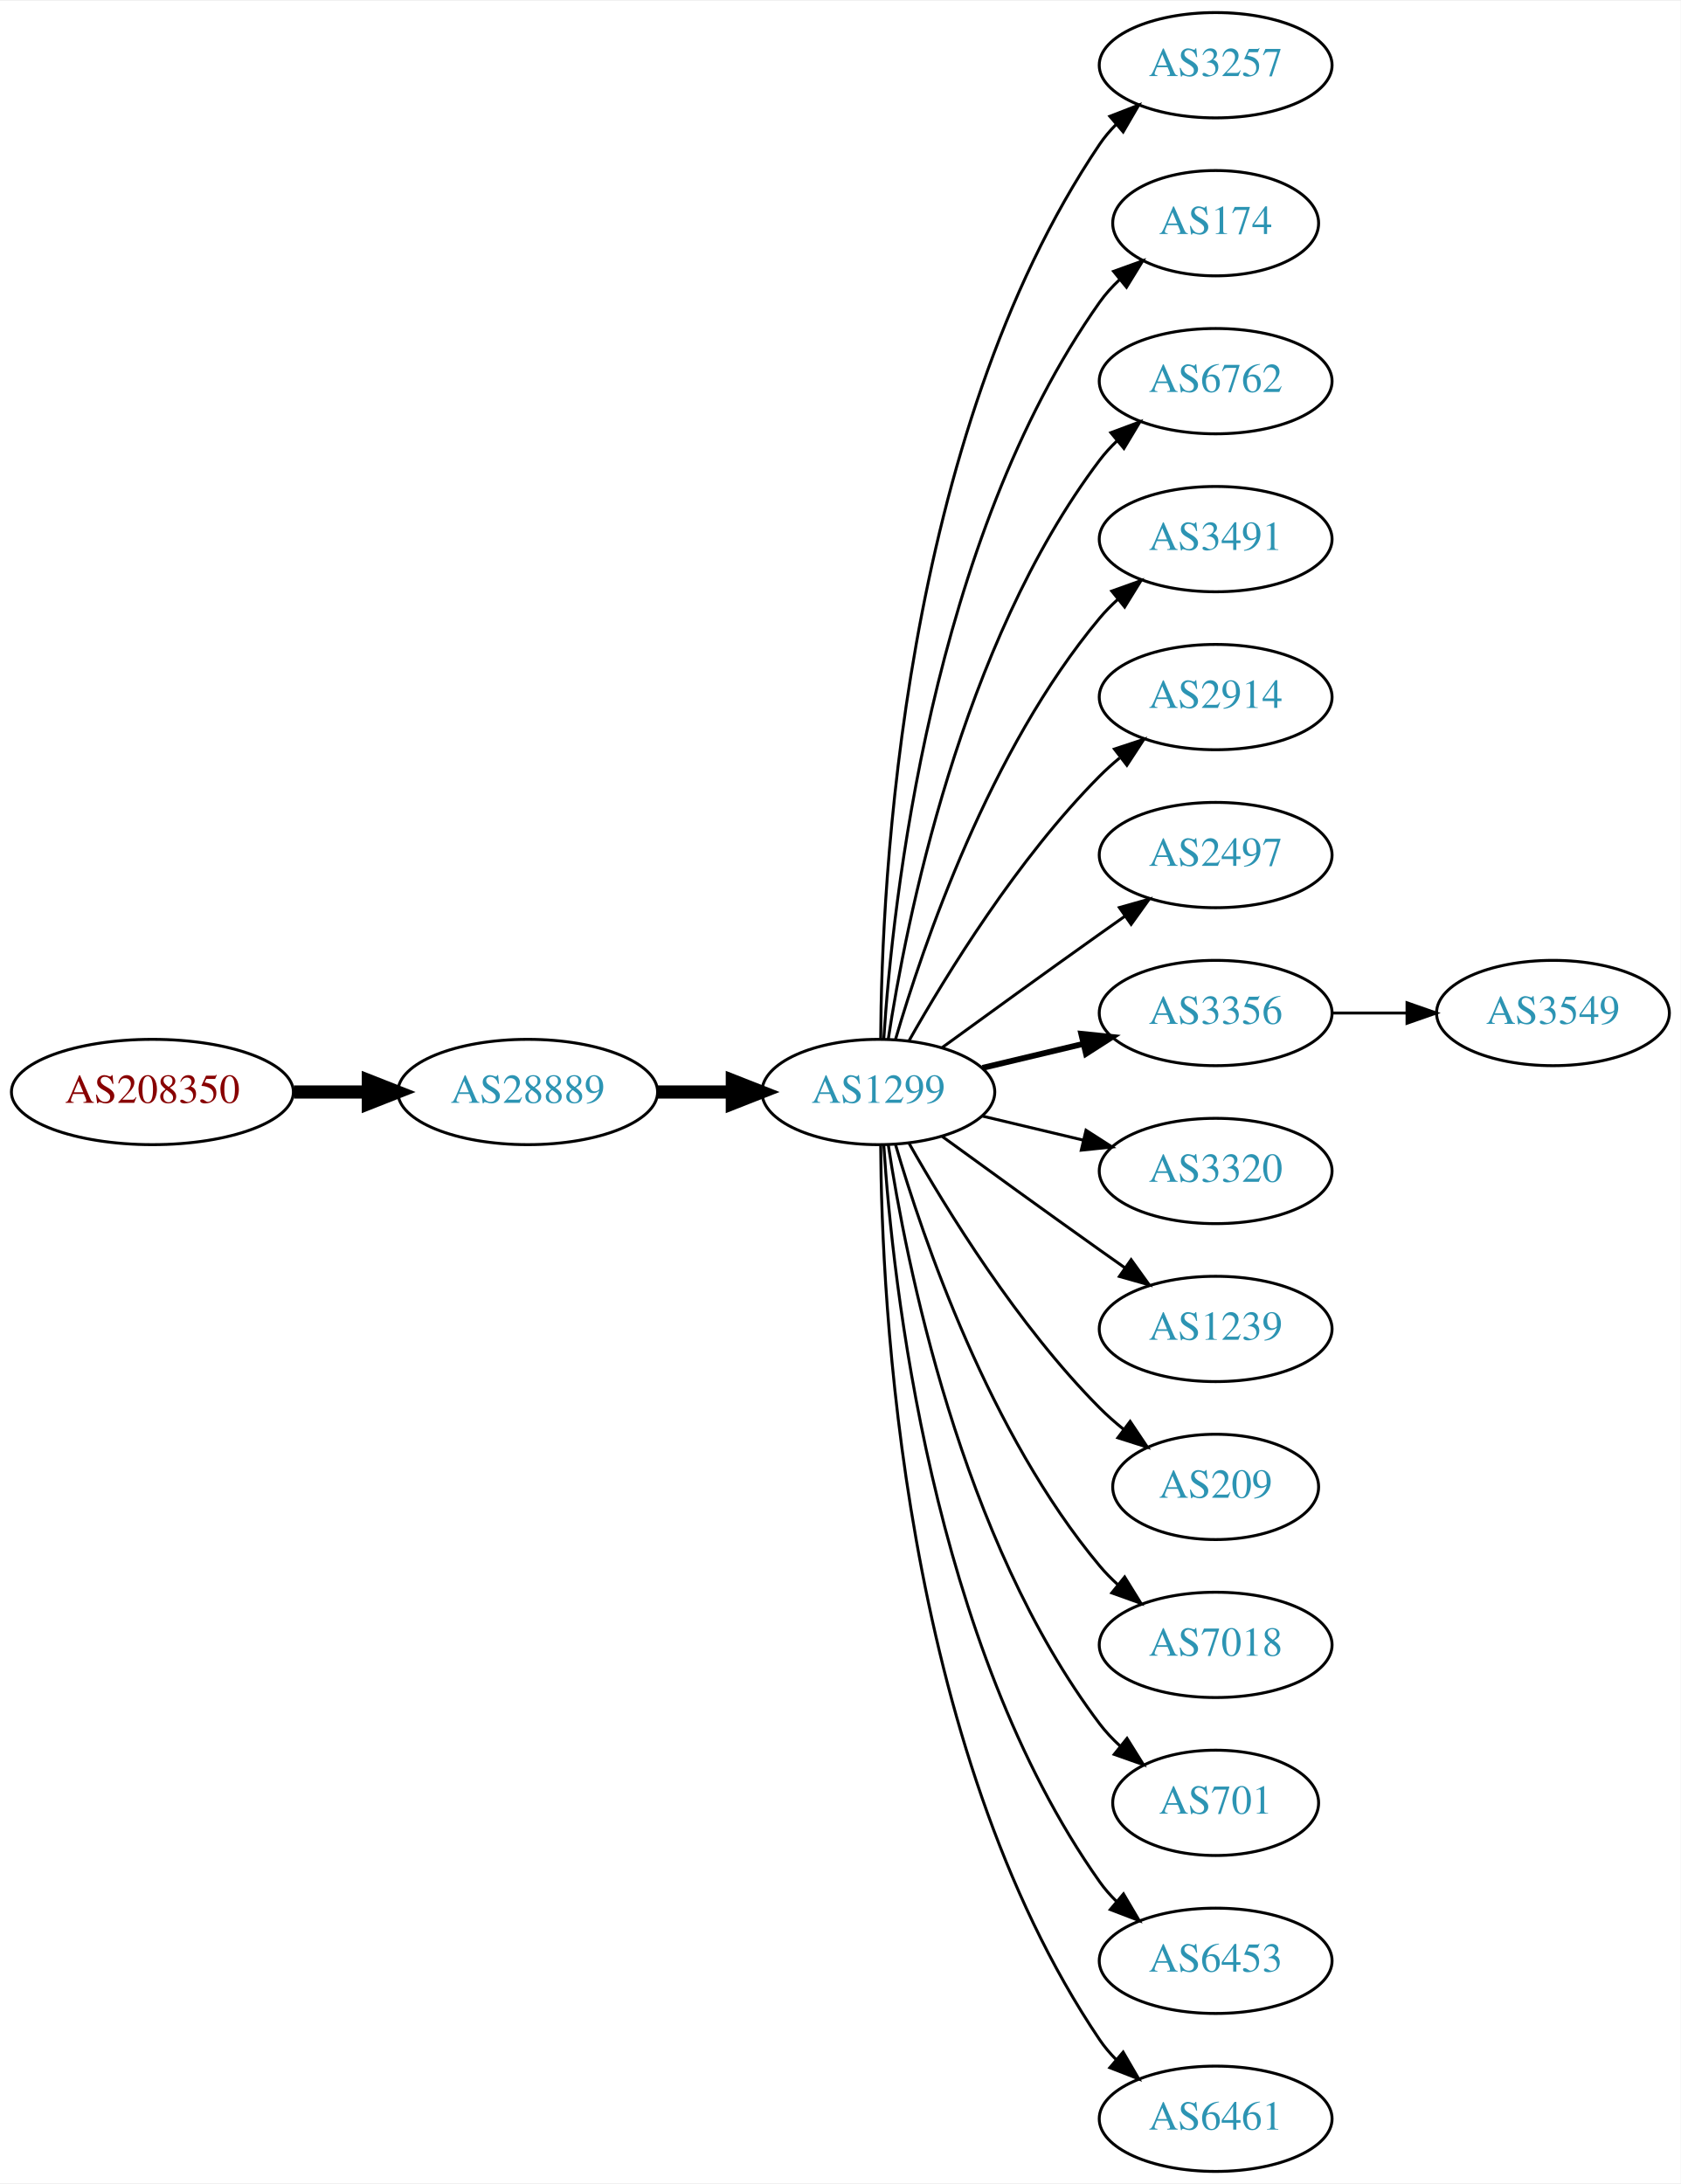
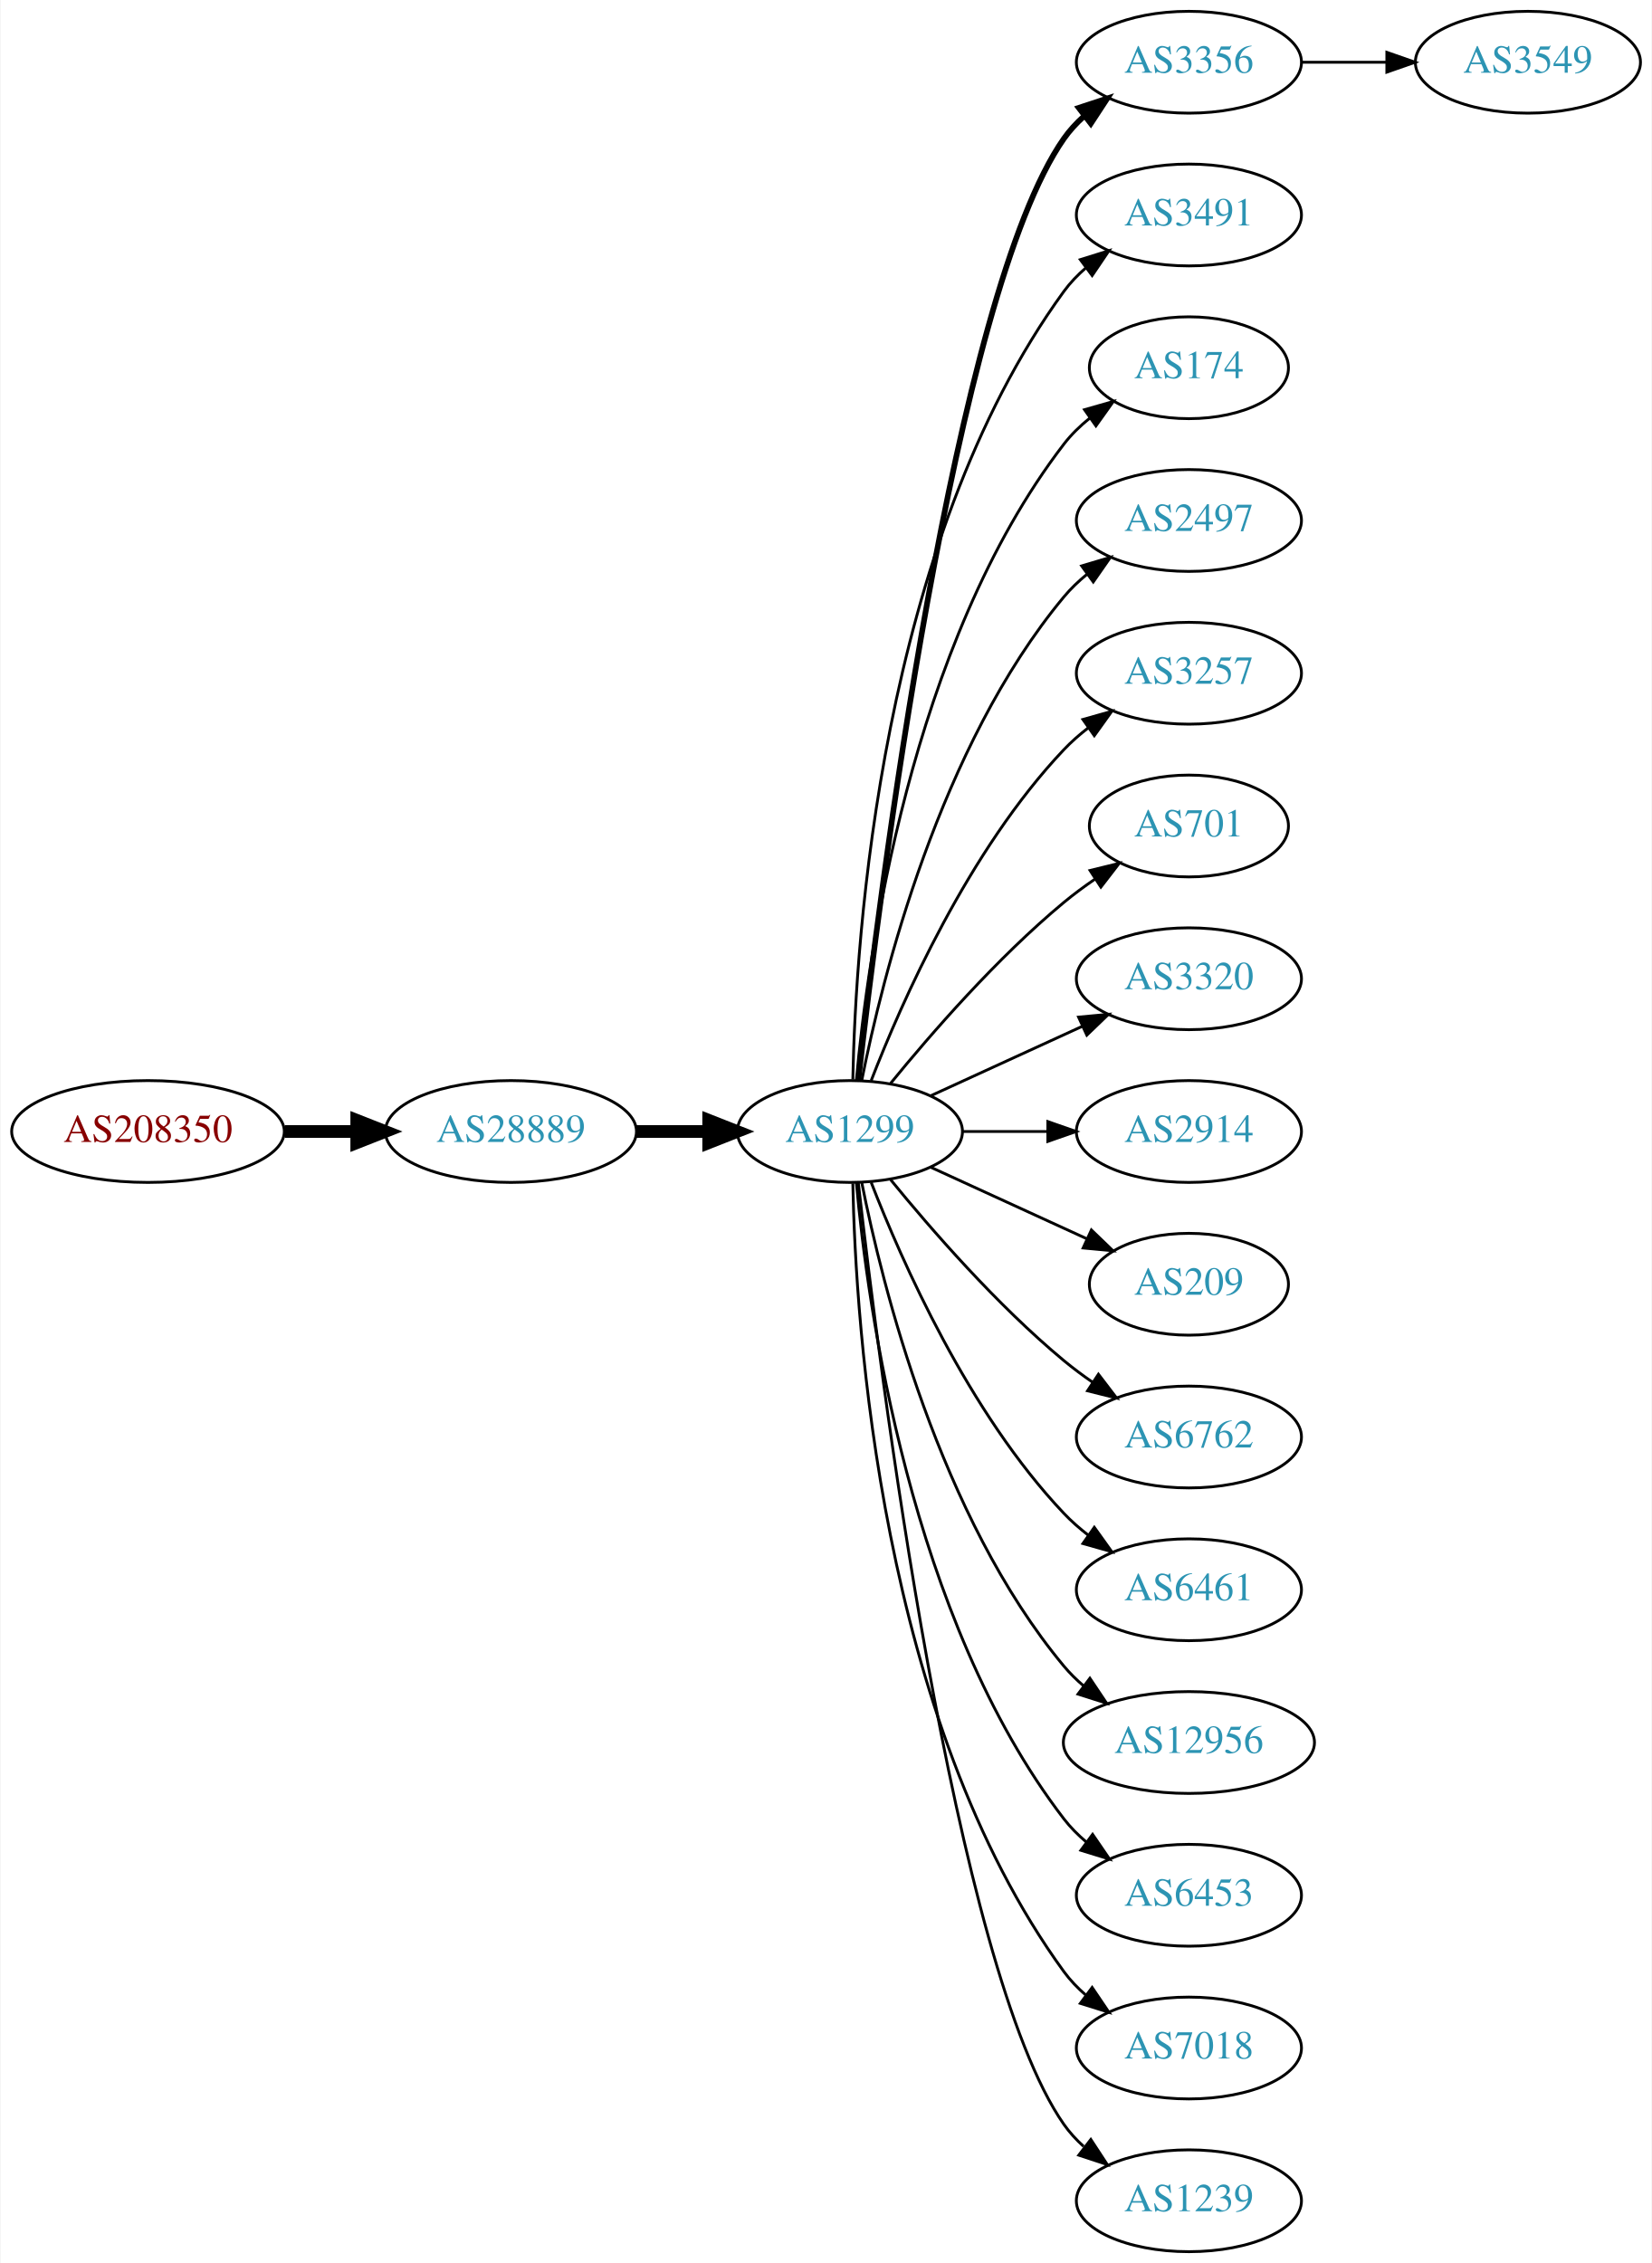
- <svg xmlns="http://www.w3.org/2000/svg" xmlns:xlink="http://www.w3.org/1999/xlink" width="574pt" height="746pt" viewBox="0.00 0.00 574.46 746.00">
-   <g id="graph0" class="graph" transform="scale(1 1) rotate(0) translate(4 742)">
-     <polygon fill="white" stroke="none" points="-4,4 -4,-742 570.463,-742 570.463,4 -4,4" />
+ <svg xmlns="http://www.w3.org/2000/svg" xmlns:xlink="http://www.w3.org/1999/xlink" width="584pt" height="800pt" viewBox="0.00 0.00 583.56 800.00">
+   <g id="graph0" class="graph" transform="scale(1 1) rotate(0) translate(4 796)">
+     <polygon fill="white" stroke="none" points="-4,4 -4,-796 579.562,-796 579.562,4 -4,4" />
    <g id="node1" class="node">
      <g id="a_node1">
        <a xlink:href="/asn/208350" xlink:title="AS208350 ~ GAMSJAEGER-WIEN [AT]">
-           <ellipse fill="#ffffff" stroke="black" cx="48.096" cy="-369" rx="48.192" ry="18" />
-           <text text-anchor="middle" x="48.096" y="-365.3" font-family="Times,serif" font-size="14.00" fill="#880000">AS208350</text>
+           <ellipse fill="#ffffff" stroke="black" cx="48.096" cy="-396" rx="48.192" ry="18" />
+           <text text-anchor="middle" x="48.096" y="-392.3" font-family="Times,serif" font-size="14.00" fill="#880000">AS208350</text>
        </a>
      </g>
    </g>
    <g id="node2" class="node">
      <g id="a_node2">
        <a xlink:href="/asn/28889" xlink:title="AS28889 ~ LINZNET-AS [AT]">
-           <ellipse fill="#ffffff" stroke="black" cx="176.388" cy="-369" rx="44.393" ry="18" />
-           <text text-anchor="middle" x="176.388" y="-365.3" font-family="Times,serif" font-size="14.00" fill="#2c94b3">AS28889</text>
+           <ellipse fill="#ffffff" stroke="black" cx="176.388" cy="-396" rx="44.393" ry="18" />
+           <text text-anchor="middle" x="176.388" y="-392.3" font-family="Times,serif" font-size="14.00" fill="#2c94b3">AS28889</text>
        </a>
      </g>
    </g>
    <g id="edge1" class="edge">
-       <path fill="none" stroke="black" stroke-width="4.5" d="M96.481,-369C104.742,-369 113.386,-369 121.799,-369" />
-       <polygon fill="black" stroke="black" stroke-width="4.5" points="121.904,-372.938 131.904,-369 121.904,-365.063 121.904,-372.938" />
+       <path fill="none" stroke="black" stroke-width="4.5" d="M96.481,-396C104.742,-396 113.386,-396 121.799,-396" />
+       <polygon fill="black" stroke="black" stroke-width="4.5" points="121.904,-399.938 131.904,-396 121.904,-392.063 121.904,-399.938" />
    </g>
    <g id="node3" class="node">
      <g id="a_node3">
        <a xlink:href="/asn/1299" xlink:title="AS1299 ~ Telia Carrier [EU]">
-           <ellipse fill="#ffffff" stroke="black" cx="296.23" cy="-369" rx="39.794" ry="18" />
-           <text text-anchor="middle" x="296.23" y="-365.3" font-family="Times,serif" font-size="14.00" fill="#2c94b3">AS1299</text>
+           <ellipse fill="#ffffff" stroke="black" cx="296.23" cy="-396" rx="39.794" ry="18" />
+           <text text-anchor="middle" x="296.23" y="-392.3" font-family="Times,serif" font-size="14.00" fill="#2c94b3">AS1299</text>
        </a>
      </g>
    </g>
    <g id="edge2" class="edge">
-       <path fill="none" stroke="black" stroke-width="4.5" d="M220.599,-369C228.911,-369 237.674,-369 246.156,-369" />
-       <polygon fill="black" stroke="black" stroke-width="4.5" points="246.315,-372.938 256.315,-369 246.315,-365.063 246.315,-372.938" />
+       <path fill="none" stroke="black" stroke-width="4.5" d="M220.599,-396C228.911,-396 237.674,-396 246.156,-396" />
+       <polygon fill="black" stroke="black" stroke-width="4.5" points="246.315,-399.938 256.315,-396 246.315,-392.063 246.315,-399.938" />
    </g>
    <g id="node4" class="node">
      <g id="a_node4">
-         <a xlink:href="/asn/3257" xlink:title="AS3257 ~ GTT [DE]">
-           <ellipse fill="#ffffff" stroke="black" cx="411.523" cy="-720" rx="39.794" ry="18" />
-           <text text-anchor="middle" x="411.523" y="-716.3" font-family="Times,serif" font-size="14.00" fill="#2c94b3">AS3257</text>
+         <a xlink:href="/asn/3356" xlink:title="AS3356 ~ Level 3 Parent, LLC [US]">
+           <ellipse fill="#ffffff" stroke="black" cx="416.073" cy="-774" rx="39.794" ry="18" />
+           <text text-anchor="middle" x="416.073" y="-770.3" font-family="Times,serif" font-size="14.00" fill="#2c94b3">AS3356</text>
        </a>
      </g>
    </g>
    <g id="edge3" class="edge">
-       <path fill="none" stroke="black" d="M297.028,-387.265C297.308,-439.599 304.223,-592.764 371.877,-693 373.508,-695.417 375.433,-697.684 377.54,-699.796" />
-       <polygon fill="black" stroke="black" points="375.358,-702.536 385.234,-706.373 379.907,-697.215 375.358,-702.536" />
+       <path fill="none" stroke="black" stroke-width="2" d="M299.2,-414.101C306.429,-477.928 333.106,-691.628 371.877,-747 373.855,-749.825 376.233,-752.416 378.843,-754.779" />
+       <polygon fill="black" stroke="black" stroke-width="2" points="377.136,-757.881 387.202,-761.188 381.395,-752.326 377.136,-757.881" />
    </g>
    <g id="node5" class="node">
      <g id="a_node5">
-         <a xlink:href="/asn/174" xlink:title="AS174 ~ Cogent Communications [US]">
-           <ellipse fill="#ffffff" stroke="black" cx="411.523" cy="-666" rx="35.194" ry="18" />
-           <text text-anchor="middle" x="411.523" y="-662.3" font-family="Times,serif" font-size="14.00" fill="#2c94b3">AS174</text>
+         <a xlink:href="/asn/3491" xlink:title="AS3491 ~ PCCW Global, Inc. [US]">
+           <ellipse fill="#ffffff" stroke="black" cx="416.073" cy="-720" rx="39.794" ry="18" />
+           <text text-anchor="middle" x="416.073" y="-716.3" font-family="Times,serif" font-size="14.00" fill="#2c94b3">AS3491</text>
        </a>
      </g>
    </g>
    <g id="edge4" class="edge">
-       <path fill="none" stroke="black" d="M298.085,-387.185C301.079,-433.425 314.326,-557.589 371.877,-639 373.814,-641.74 376.122,-644.295 378.632,-646.654" />
-       <polygon fill="black" stroke="black" points="376.634,-649.54 386.601,-653.131 381.049,-644.108 376.634,-649.54" />
+       <path fill="none" stroke="black" d="M297.262,-414.337C298.235,-464.079 306.954,-603.806 371.877,-693 374.089,-696.039 376.757,-698.813 379.668,-701.326" />
+       <polygon fill="black" stroke="black" points="377.686,-704.214 387.799,-707.373 381.864,-698.597 377.686,-704.214" />
    </g>
    <g id="node6" class="node">
      <g id="a_node6">
-         <a xlink:href="/asn/6762" xlink:title="AS6762 ~ TELECOM ITALIA SPARKLE S.p.A. [IT]">
-           <ellipse fill="#ffffff" stroke="black" cx="411.523" cy="-612" rx="39.794" ry="18" />
-           <text text-anchor="middle" x="411.523" y="-608.3" font-family="Times,serif" font-size="14.00" fill="#2c94b3">AS6762</text>
+         <a xlink:href="/asn/174" xlink:title="AS174 ~ Cogent Communications [US]">
+           <ellipse fill="#ffffff" stroke="black" cx="416.073" cy="-666" rx="35.194" ry="18" />
+           <text text-anchor="middle" x="416.073" y="-662.3" font-family="Times,serif" font-size="14.00" fill="#2c94b3">AS174</text>
        </a>
      </g>
    </g>
    <g id="edge5" class="edge">
-       <path fill="none" stroke="black" d="M299.607,-386.986C305.58,-426.422 324.291,-521.995 371.877,-585 373.634,-587.327 375.651,-589.529 377.82,-591.596" />
-       <polygon fill="black" stroke="black" points="375.705,-594.389 385.633,-598.088 380.179,-589.005 375.705,-594.389" />
+       <path fill="none" stroke="black" d="M298.514,-414.117C302.413,-457.332 317.429,-568.131 371.877,-639 374.483,-642.393 377.647,-645.467 381.064,-648.223" />
+       <polygon fill="black" stroke="black" points="379.167,-651.168 389.356,-654.073 383.203,-645.448 379.167,-651.168" />
    </g>
    <g id="node7" class="node">
      <g id="a_node7">
-         <a xlink:href="/asn/3491" xlink:title="AS3491 ~ PCCW Global, Inc. [US]">
-           <ellipse fill="#ffffff" stroke="black" cx="411.523" cy="-558" rx="39.794" ry="18" />
-           <text text-anchor="middle" x="411.523" y="-554.3" font-family="Times,serif" font-size="14.00" fill="#2c94b3">AS3491</text>
+         <a xlink:href="/asn/2497" xlink:title="AS2497 ~ Internet Initiative Japan Inc. [JP]">
+           <ellipse fill="#ffffff" stroke="black" cx="416.073" cy="-612" rx="39.794" ry="18" />
+           <text text-anchor="middle" x="416.073" y="-608.3" font-family="Times,serif" font-size="14.00" fill="#2c94b3">AS2497</text>
        </a>
      </g>
    </g>
    <g id="edge6" class="edge">
-       <path fill="none" stroke="black" d="M302.104,-387.002C311.418,-418.844 334.235,-485.981 371.877,-531 373.747,-533.237 375.845,-535.374 378.072,-537.396" />
-       <polygon fill="black" stroke="black" points="376.015,-540.234 385.99,-543.804 380.418,-534.793 376.015,-540.234" />
+       <path fill="none" stroke="black" d="M300.429,-414.073C307.592,-450.141 327.867,-532.125 371.877,-585 374.281,-587.889 377.078,-590.563 380.07,-593.013" />
+       <polygon fill="black" stroke="black" points="378.159,-595.95 388.313,-598.973 382.26,-590.277 378.159,-595.95" />
    </g>
    <g id="node8" class="node">
      <g id="a_node8">
-         <a xlink:href="/asn/2914" xlink:title="AS2914 ~ NTT America, Inc. [US]">
-           <ellipse fill="#ffffff" stroke="black" cx="411.523" cy="-504" rx="39.794" ry="18" />
-           <text text-anchor="middle" x="411.523" y="-500.3" font-family="Times,serif" font-size="14.00" fill="#2c94b3">AS2914</text>
+         <a xlink:href="/asn/3257" xlink:title="AS3257 ~ GTT [DE]">
+           <ellipse fill="#ffffff" stroke="black" cx="416.073" cy="-558" rx="39.794" ry="18" />
+           <text text-anchor="middle" x="416.073" y="-554.3" font-family="Times,serif" font-size="14.00" fill="#2c94b3">AS3257</text>
        </a>
      </g>
    </g>
    <g id="edge7" class="edge">
-       <path fill="none" stroke="black" d="M306.69,-386.49C319.472,-409.096 343.904,-448.886 371.877,-477 373.987,-479.121 376.283,-481.188 378.669,-483.171" />
-       <polygon fill="black" stroke="black" points="376.921,-486.242 386.984,-489.556 381.184,-480.69 376.921,-486.242" />
+       <path fill="none" stroke="black" d="M303.753,-413.994C314.504,-441.728 338.161,-495.429 371.877,-531 374.462,-533.728 377.38,-536.294 380.448,-538.677" />
+       <polygon fill="black" stroke="black" points="378.602,-541.658 388.797,-544.543 382.627,-535.93 378.602,-541.658" />
    </g>
    <g id="node9" class="node">
      <g id="a_node9">
-         <a xlink:href="/asn/2497" xlink:title="AS2497 ~ Internet Initiative Japan Inc. [JP]">
-           <ellipse fill="#ffffff" stroke="black" cx="411.523" cy="-450" rx="39.794" ry="18" />
-           <text text-anchor="middle" x="411.523" y="-446.3" font-family="Times,serif" font-size="14.00" fill="#2c94b3">AS2497</text>
+         <a xlink:href="/asn/701" xlink:title="AS701 ~ UUNET [US]">
+           <ellipse fill="#ffffff" stroke="black" cx="416.073" cy="-504" rx="35.194" ry="18" />
+           <text text-anchor="middle" x="416.073" y="-500.3" font-family="Times,serif" font-size="14.00" fill="#2c94b3">AS701</text>
        </a>
      </g>
    </g>
    <g id="edge8" class="edge">
-       <path fill="none" stroke="black" d="M318.078,-384.222C333.012,-395.091 353.626,-410.025 371.877,-423 374.697,-425.005 377.64,-427.085 380.588,-429.159" />
-       <polygon fill="black" stroke="black" points="378.616,-432.05 388.813,-434.926 382.634,-426.319 378.616,-432.05" />
+       <path fill="none" stroke="black" d="M310.649,-413.065C324.764,-430.375 348.178,-457.345 371.877,-477 375.34,-479.872 379.132,-482.669 382.987,-485.308" />
+       <polygon fill="black" stroke="black" points="381.129,-488.275 391.419,-490.797 384.948,-482.408 381.129,-488.275" />
    </g>
    <g id="node10" class="node">
      <g id="a_node10">
-         <a xlink:href="/asn/3356" xlink:title="AS3356 ~ Level 3 Parent, LLC [US]">
-           <ellipse fill="#ffffff" stroke="black" cx="411.523" cy="-396" rx="39.794" ry="18" />
-           <text text-anchor="middle" x="411.523" y="-392.3" font-family="Times,serif" font-size="14.00" fill="#2c94b3">AS3356</text>
+         <a xlink:href="/asn/3320" xlink:title="AS3320 ~ DTAG [DE]">
+           <ellipse fill="#ffffff" stroke="black" cx="416.073" cy="-450" rx="39.794" ry="18" />
+           <text text-anchor="middle" x="416.073" y="-446.3" font-family="Times,serif" font-size="14.00" fill="#2c94b3">AS3320</text>
        </a>
      </g>
    </g>
    <g id="edge9" class="edge">
-       <path fill="none" stroke="black" stroke-width="2" d="M331.837,-377.248C342.709,-379.838 354.863,-382.735 366.305,-385.462" />
-       <polygon fill="black" stroke="black" stroke-width="2" points="365.589,-388.889 376.128,-387.803 367.212,-382.08 365.589,-388.889" />
+       <path fill="none" stroke="black" d="M324.859,-408.661C340.816,-415.973 361.087,-425.261 378.369,-433.181" />
+       <polygon fill="black" stroke="black" points="377.068,-436.435 387.617,-437.419 379.984,-430.071 377.068,-436.435" />
    </g>
    <g id="node11" class="node">
      <g id="a_node11">
-         <a xlink:href="/asn/3320" xlink:title="AS3320 ~ DTAG [DE]">
-           <ellipse fill="#ffffff" stroke="black" cx="411.523" cy="-342" rx="39.794" ry="18" />
-           <text text-anchor="middle" x="411.523" y="-338.3" font-family="Times,serif" font-size="14.00" fill="#2c94b3">AS3320</text>
+         <a xlink:href="/asn/2914" xlink:title="AS2914 ~ NTT America, Inc. [US]">
+           <ellipse fill="#ffffff" stroke="black" cx="416.073" cy="-396" rx="39.794" ry="18" />
+           <text text-anchor="middle" x="416.073" y="-392.3" font-family="Times,serif" font-size="14.00" fill="#2c94b3">AS2914</text>
        </a>
      </g>
    </g>
    <g id="edge10" class="edge">
-       <path fill="none" stroke="black" d="M331.837,-360.752C342.709,-358.162 354.863,-355.265 366.305,-352.538" />
-       <polygon fill="black" stroke="black" points="367.212,-355.92 376.128,-350.197 365.589,-349.111 367.212,-355.92" />
+       <path fill="none" stroke="black" d="M336.143,-396C345.696,-396 356.046,-396 366.008,-396" />
+       <polygon fill="black" stroke="black" points="366.201,-399.5 376.201,-396 366.201,-392.5 366.201,-399.5" />
    </g>
    <g id="node12" class="node">
      <g id="a_node12">
-         <a xlink:href="/asn/1239" xlink:title="AS1239 ~ Sprint [US]">
-           <ellipse fill="#ffffff" stroke="black" cx="411.523" cy="-288" rx="39.794" ry="18" />
-           <text text-anchor="middle" x="411.523" y="-284.3" font-family="Times,serif" font-size="14.00" fill="#2c94b3">AS1239</text>
+         <a xlink:href="/asn/209" xlink:title="AS209 ~ CenturyLink Communications, LLC [US]">
+           <ellipse fill="#ffffff" stroke="black" cx="416.073" cy="-342" rx="35.194" ry="18" />
+           <text text-anchor="middle" x="416.073" y="-338.3" font-family="Times,serif" font-size="14.00" fill="#2c94b3">AS209</text>
        </a>
      </g>
    </g>
    <g id="edge11" class="edge">
-       <path fill="none" stroke="black" d="M318.078,-353.778C333.012,-342.909 353.626,-327.975 371.877,-315 374.697,-312.995 377.64,-310.915 380.588,-308.841" />
-       <polygon fill="black" stroke="black" points="382.634,-311.681 388.813,-303.074 378.616,-305.95 382.634,-311.681" />
+       <path fill="none" stroke="black" d="M324.859,-383.339C341.275,-375.817 362.257,-366.202 379.854,-358.139" />
+       <polygon fill="black" stroke="black" points="381.598,-361.189 389.231,-353.842 378.682,-354.826 381.598,-361.189" />
    </g>
    <g id="node13" class="node">
      <g id="a_node13">
-         <a xlink:href="/asn/209" xlink:title="AS209 ~ CenturyLink Communications, LLC [US]">
-           <ellipse fill="#ffffff" stroke="black" cx="411.523" cy="-234" rx="35.194" ry="18" />
-           <text text-anchor="middle" x="411.523" y="-230.3" font-family="Times,serif" font-size="14.00" fill="#2c94b3">AS209</text>
+         <a xlink:href="/asn/6762" xlink:title="AS6762 ~ TELECOM ITALIA SPARKLE S.p.A. [IT]">
+           <ellipse fill="#ffffff" stroke="black" cx="416.073" cy="-288" rx="39.794" ry="18" />
+           <text text-anchor="middle" x="416.073" y="-284.3" font-family="Times,serif" font-size="14.00" fill="#2c94b3">AS6762</text>
        </a>
      </g>
    </g>
    <g id="edge12" class="edge">
-       <path fill="none" stroke="black" d="M306.69,-351.51C319.472,-328.904 343.904,-289.114 371.877,-261 374.377,-258.487 377.138,-256.051 379.999,-253.739" />
-       <polygon fill="black" stroke="black" points="382.299,-256.389 388.196,-247.587 378.097,-250.79 382.299,-256.389" />
+       <path fill="none" stroke="black" d="M310.649,-378.935C324.764,-361.625 348.178,-334.655 371.877,-315 375.093,-312.332 378.594,-309.73 382.164,-307.259" />
+       <polygon fill="black" stroke="black" points="384.088,-310.183 390.52,-301.764 380.242,-304.334 384.088,-310.183" />
    </g>
    <g id="node14" class="node">
      <g id="a_node14">
-         <a xlink:href="/asn/7018" xlink:title="AS7018 ~ AT&amp;T Services, Inc. [US]">
-           <ellipse fill="#ffffff" stroke="black" cx="411.523" cy="-180" rx="39.794" ry="18" />
-           <text text-anchor="middle" x="411.523" y="-176.3" font-family="Times,serif" font-size="14.00" fill="#2c94b3">AS7018</text>
+         <a xlink:href="/asn/6461" xlink:title="AS6461 ~ Zayo Bandwidth [US]">
+           <ellipse fill="#ffffff" stroke="black" cx="416.073" cy="-234" rx="39.794" ry="18" />
+           <text text-anchor="middle" x="416.073" y="-230.3" font-family="Times,serif" font-size="14.00" fill="#2c94b3">AS6461</text>
        </a>
      </g>
    </g>
    <g id="edge13" class="edge">
-       <path fill="none" stroke="black" d="M302.104,-350.998C311.418,-319.156 334.235,-252.019 371.877,-207 373.747,-204.763 375.845,-202.626 378.072,-200.604" />
-       <polygon fill="black" stroke="black" points="380.418,-203.207 385.99,-194.196 376.015,-197.766 380.418,-203.207" />
+       <path fill="none" stroke="black" d="M303.753,-378.006C314.504,-350.272 338.161,-296.571 371.877,-261 374.462,-258.272 377.38,-255.706 380.448,-253.323" />
+       <polygon fill="black" stroke="black" points="382.627,-256.07 388.797,-247.457 378.602,-250.342 382.627,-256.07" />
    </g>
    <g id="node15" class="node">
      <g id="a_node15">
-         <a xlink:href="/asn/701" xlink:title="AS701 ~ UUNET [US]">
-           <ellipse fill="#ffffff" stroke="black" cx="411.523" cy="-126" rx="35.194" ry="18" />
-           <text text-anchor="middle" x="411.523" y="-122.3" font-family="Times,serif" font-size="14.00" fill="#2c94b3">AS701</text>
+         <a xlink:href="/asn/12956" xlink:title="AS12956 ~ TELXIUS [ES]">
+           <ellipse fill="#ffffff" stroke="black" cx="416.073" cy="-180" rx="44.393" ry="18" />
+           <text text-anchor="middle" x="416.073" y="-176.3" font-family="Times,serif" font-size="14.00" fill="#2c94b3">AS12956</text>
        </a>
      </g>
    </g>
    <g id="edge14" class="edge">
-       <path fill="none" stroke="black" d="M299.607,-351.014C305.58,-311.578 324.291,-216.005 371.877,-153 373.899,-150.322 376.265,-147.81 378.812,-145.478" />
-       <polygon fill="black" stroke="black" points="381.226,-148.028 386.838,-139.042 376.847,-142.568 381.226,-148.028" />
+       <path fill="none" stroke="black" d="M300.429,-377.927C307.592,-341.859 327.867,-259.875 371.877,-207 373.97,-204.485 376.36,-202.133 378.919,-199.949" />
+       <polygon fill="black" stroke="black" points="381.069,-202.711 386.966,-193.909 376.867,-197.113 381.069,-202.711" />
    </g>
    <g id="node16" class="node">
      <g id="a_node16">
        <a xlink:href="/asn/6453" xlink:title="AS6453 ~ TATA COMMUNICATIONS (AMERICA) INC [US]">
-           <ellipse fill="#ffffff" stroke="black" cx="411.523" cy="-72" rx="39.794" ry="18" />
-           <text text-anchor="middle" x="411.523" y="-68.3" font-family="Times,serif" font-size="14.00" fill="#2c94b3">AS6453</text>
+           <ellipse fill="#ffffff" stroke="black" cx="416.073" cy="-126" rx="39.794" ry="18" />
+           <text text-anchor="middle" x="416.073" y="-122.3" font-family="Times,serif" font-size="14.00" fill="#2c94b3">AS6453</text>
        </a>
      </g>
    </g>
    <g id="edge15" class="edge">
-       <path fill="none" stroke="black" d="M298.085,-350.815C301.079,-304.575 314.326,-180.411 371.877,-99 373.56,-96.619 375.523,-94.378 377.655,-92.284" />
-       <polygon fill="black" stroke="black" points="380.019,-94.868 385.398,-85.74 375.501,-89.522 380.019,-94.868" />
+       <path fill="none" stroke="black" d="M298.514,-377.883C302.413,-334.668 317.429,-223.869 371.877,-153 374.166,-150.019 376.887,-147.284 379.831,-144.795" />
+       <polygon fill="black" stroke="black" points="382.025,-147.527 388.007,-138.782 377.878,-141.887 382.025,-147.527" />
    </g>
    <g id="node17" class="node">
      <g id="a_node17">
-         <a xlink:href="/asn/6461" xlink:title="AS6461 ~ Zayo Bandwidth [US]">
-           <ellipse fill="#ffffff" stroke="black" cx="411.523" cy="-18" rx="39.794" ry="18" />
-           <text text-anchor="middle" x="411.523" y="-14.3" font-family="Times,serif" font-size="14.00" fill="#2c94b3">AS6461</text>
+         <a xlink:href="/asn/7018" xlink:title="AS7018 ~ AT&amp;T Services, Inc. [US]">
+           <ellipse fill="#ffffff" stroke="black" cx="416.073" cy="-72" rx="39.794" ry="18" />
+           <text text-anchor="middle" x="416.073" y="-68.3" font-family="Times,serif" font-size="14.00" fill="#2c94b3">AS7018</text>
        </a>
      </g>
    </g>
    <g id="edge16" class="edge">
-       <path fill="none" stroke="black" d="M297.028,-350.735C297.308,-298.401 304.223,-145.236 371.877,-45 373.508,-42.583 375.433,-40.316 377.54,-38.204" />
-       <polygon fill="black" stroke="black" points="379.907,-40.785 385.234,-31.627 375.358,-35.464 379.907,-40.785" />
+       <path fill="none" stroke="black" d="M297.262,-377.663C298.235,-327.921 306.954,-188.194 371.877,-99 374.089,-95.961 376.757,-93.187 379.668,-90.674" />
+       <polygon fill="black" stroke="black" points="381.864,-93.403 387.799,-84.627 377.686,-87.786 381.864,-93.403" />
    </g>
    <g id="node18" class="node">
      <g id="a_node18">
+         <a xlink:href="/asn/1239" xlink:title="AS1239 ~ Sprint [US]">
+           <ellipse fill="#ffffff" stroke="black" cx="416.073" cy="-18" rx="39.794" ry="18" />
+           <text text-anchor="middle" x="416.073" y="-14.3" font-family="Times,serif" font-size="14.00" fill="#2c94b3">AS1239</text>
+         </a>
+       </g>
+     </g>
+     <g id="edge17" class="edge">
+       <path fill="none" stroke="black" d="M299.2,-377.899C306.429,-314.072 333.106,-100.372 371.877,-45 373.855,-42.175 376.233,-39.584 378.843,-37.221" />
+       <polygon fill="black" stroke="black" points="381.395,-39.674 387.202,-30.812 377.136,-34.119 381.395,-39.674" />
+     </g>
+     <g id="node19" class="node">
+       <g id="a_node19">
        <a xlink:href="/asn/3549" xlink:title="AS3549 ~ Level 3 Parent, LLC [US]">
-           <ellipse fill="#ffffff" stroke="black" cx="526.816" cy="-396" rx="39.794" ry="18" />
-           <text text-anchor="middle" x="526.816" y="-392.3" font-family="Times,serif" font-size="14.00" fill="#2c94b3">AS3549</text>
-         </a>
-       </g>
-     </g>
-     <g id="edge17" class="edge">
-       <path fill="none" stroke="black" d="M451.195,-396C459.398,-396 468.162,-396 476.694,-396" />
-       <polygon fill="black" stroke="black" points="476.934,-399.5 486.934,-396 476.933,-392.5 476.934,-399.5" />
+           <ellipse fill="#ffffff" stroke="black" cx="535.915" cy="-774" rx="39.794" ry="18" />
+           <text text-anchor="middle" x="535.915" y="-770.3" font-family="Times,serif" font-size="14.00" fill="#2c94b3">AS3549</text>
+         </a>
+       </g>
+     </g>
+     <g id="edge18" class="edge">
+       <path fill="none" stroke="black" d="M455.985,-774C465.539,-774 475.888,-774 485.851,-774" />
+       <polygon fill="black" stroke="black" points="486.043,-777.5 496.043,-774 486.043,-770.5 486.043,-777.5" />
    </g>
  </g>
</svg>
